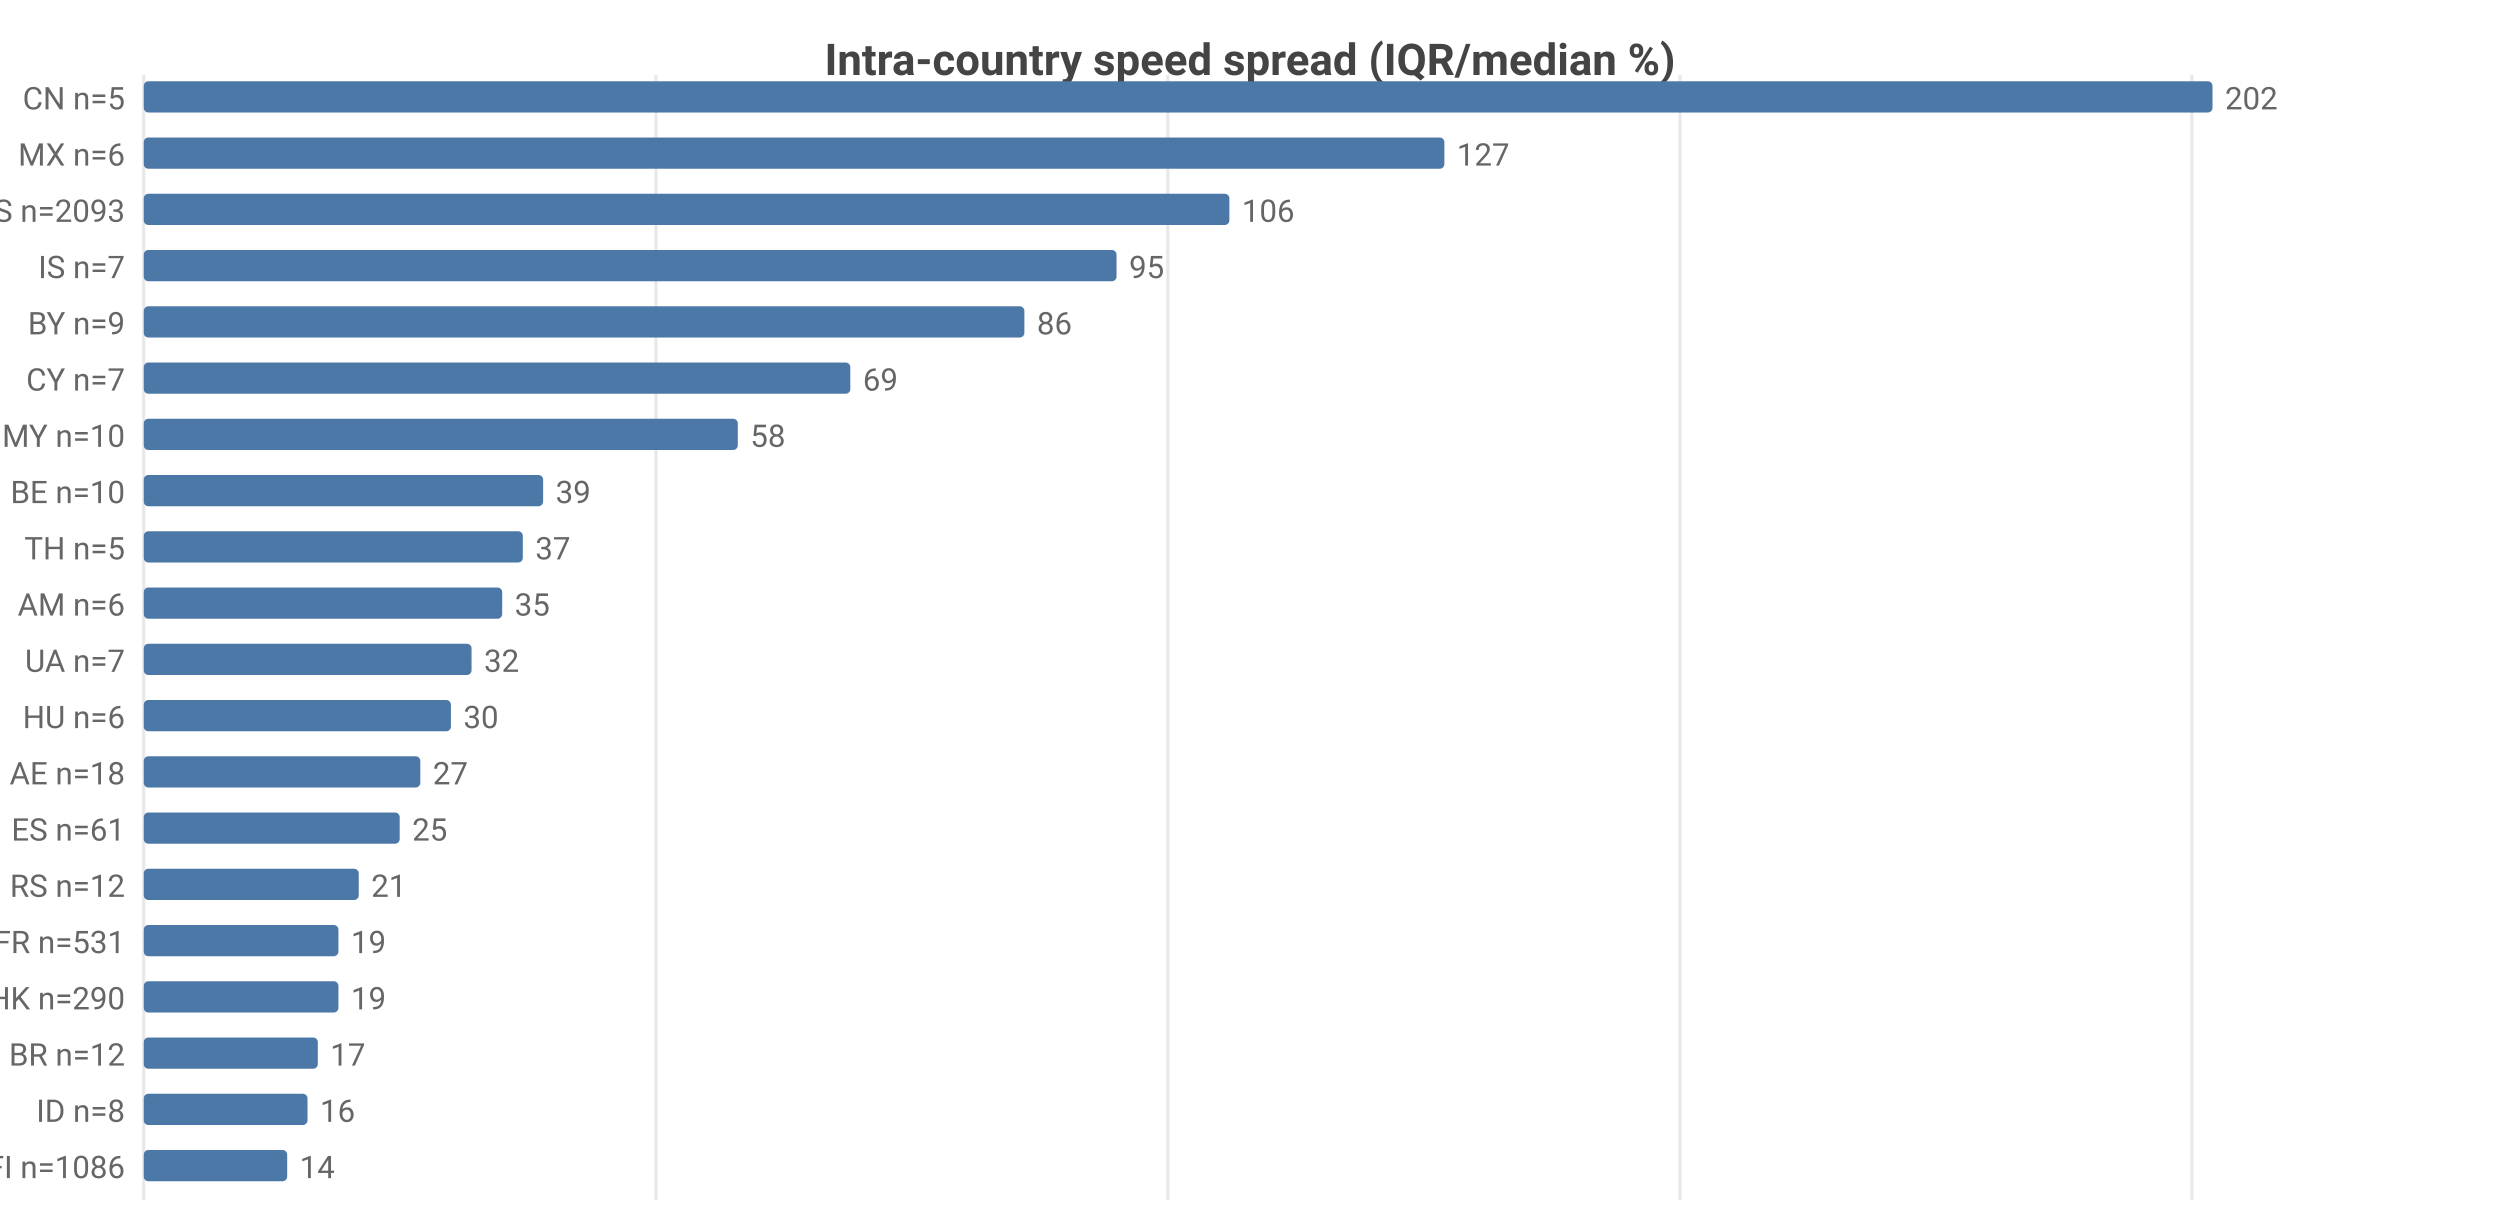
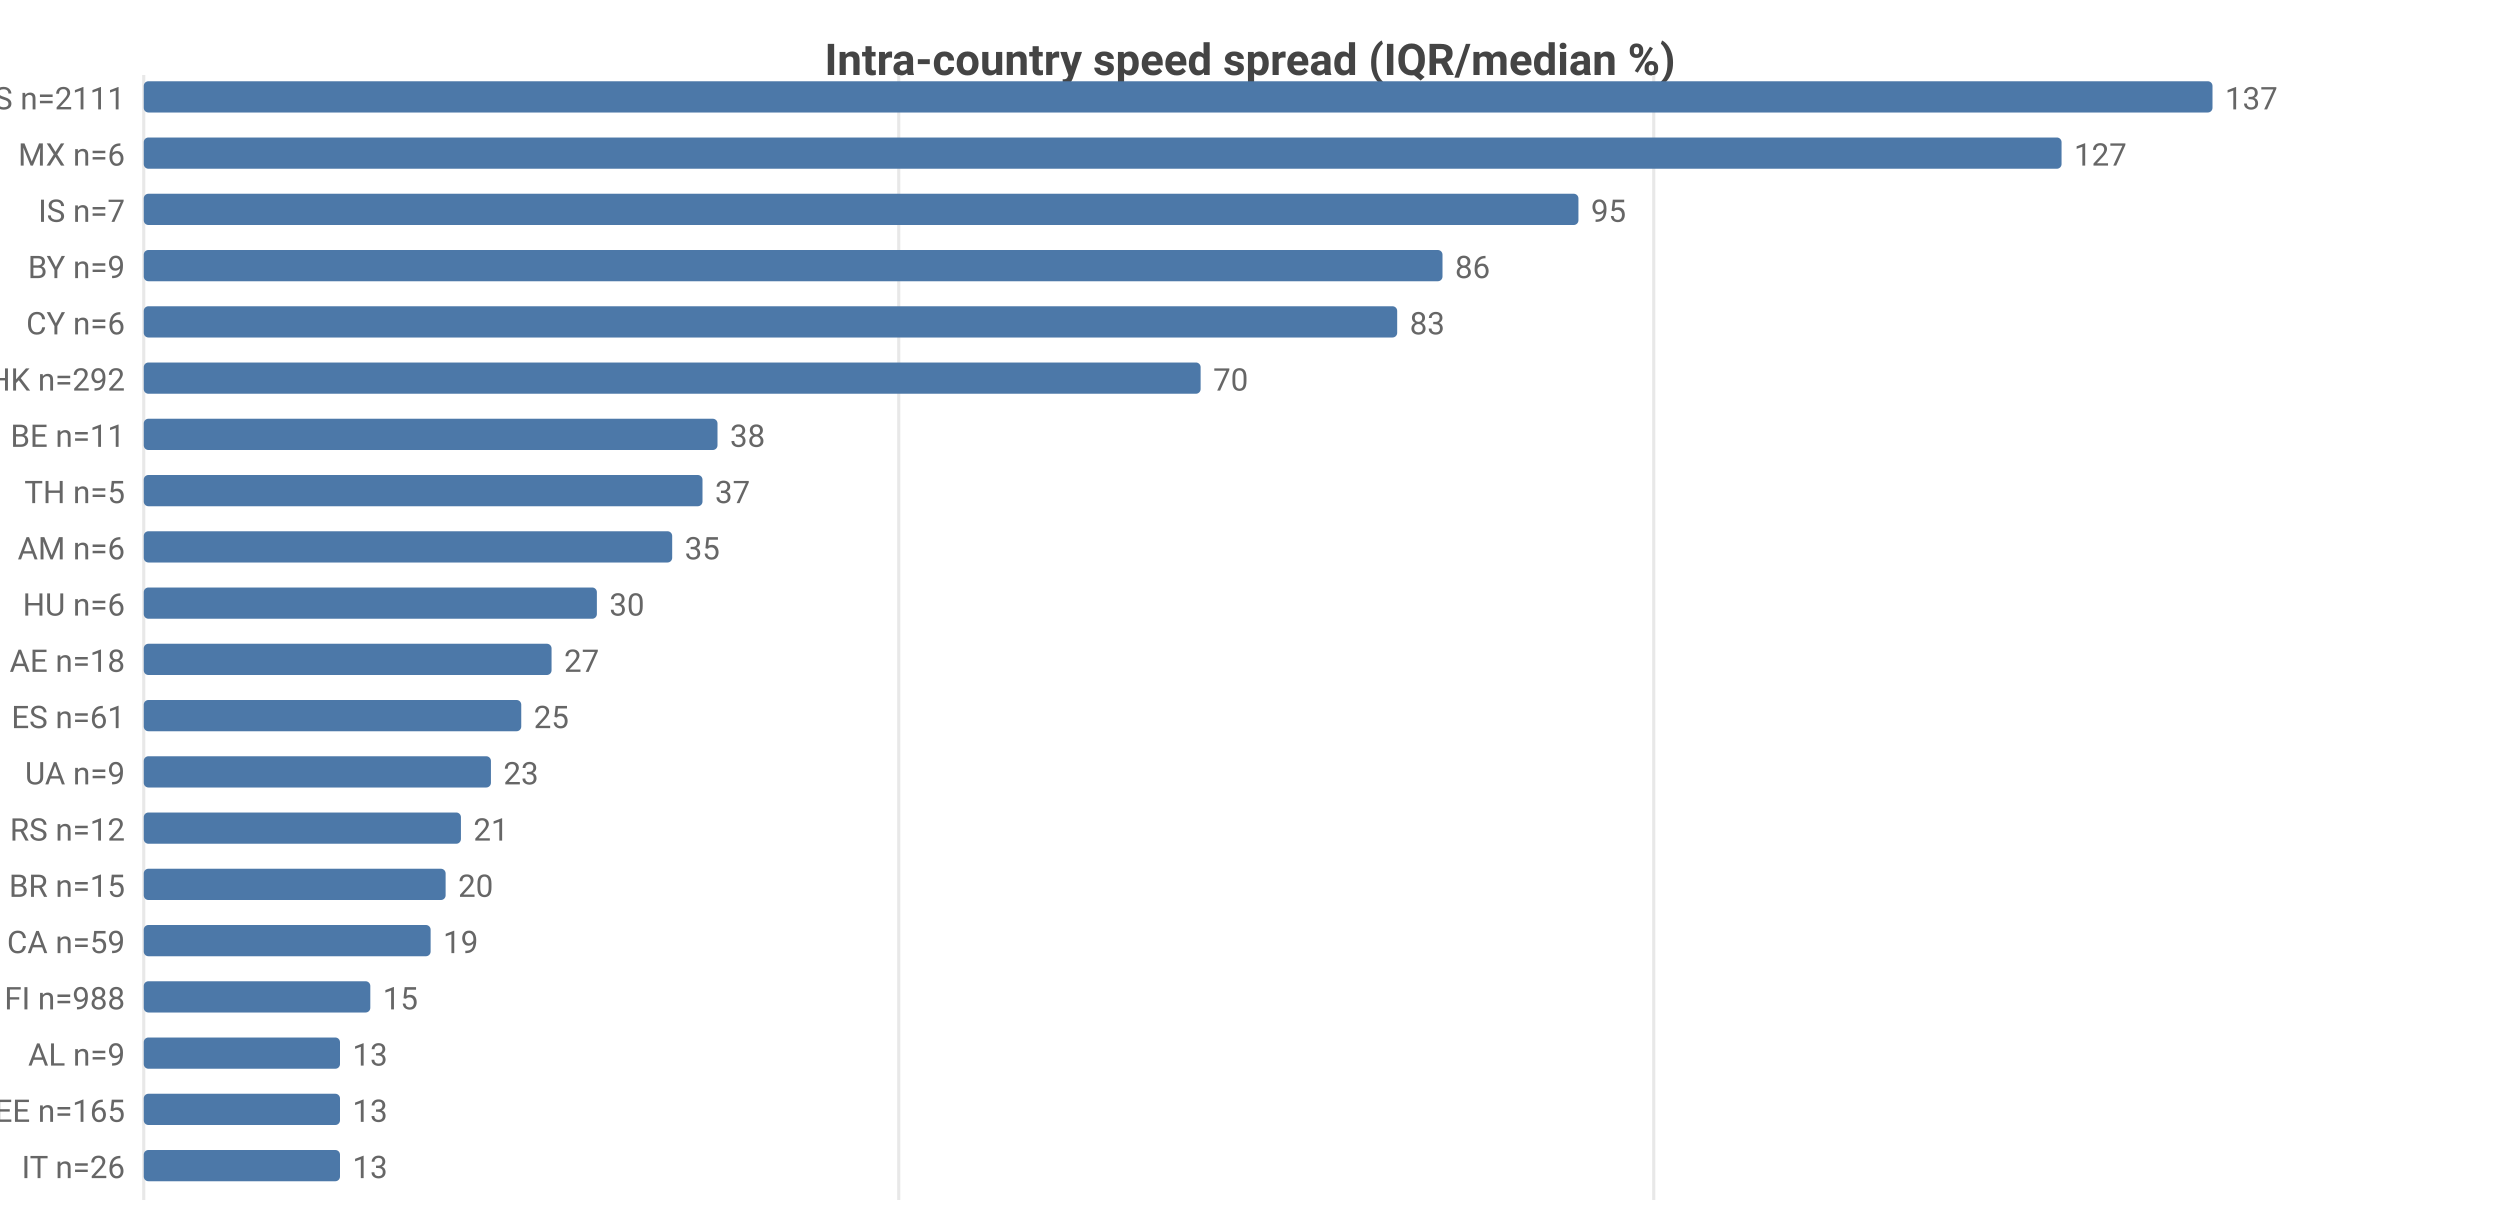
<svg xmlns="http://www.w3.org/2000/svg" width="800" height="392" viewBox="0 0 800 392">
  <rect width="800" height="392" fill="#ffffff" />
  <style>text{font-family:system-ui,-apple-system,'Segoe UI',Roboto,sans-serif}.g{stroke:#e8e8e8;stroke-width:1}.a{stroke:#999;stroke-width:1}.t{font-size:10px;fill:#666}.m{font-size:10px;text-anchor:middle;fill:#666}.e{font-size:10px;text-anchor:end;fill:#666}.l{font-size:11px;fill:#333}.tt{font-size:14px;font-weight:600;text-anchor:middle;fill:#444}.em{font-size:13px;text-anchor:middle;fill:#999}</style>
  <text class="tt" x="400.0" y="24">Intra-country speed spread (IQR/median %)</text>
  <line class="g" x1="46" y1="24" x2="46" y2="384" />
-   <line class="g" x1="209.9" y1="24" x2="209.9" y2="384" />
-   <line class="g" x1="373.7" y1="24" x2="373.7" y2="384" />
-   <line class="g" x1="537.6" y1="24" x2="537.6" y2="384" />
-   <line class="g" x1="701.4" y1="24" x2="701.4" y2="384" />
-   <text class="e" x="40" y="35">CN n=5</text>
+   <line class="g" x1="287.6" y1="24" x2="287.6" y2="384" />
+   <line class="g" x1="529.2" y1="24" x2="529.2" y2="384" />
+   <text class="e" x="40" y="35">US n=2111</text>
  <rect x="46" y="26" width="662" height="10" fill="#4c78a8" rx="1.5" />
-   <text class="t" x="712" y="35">202</text>
+   <text class="t" x="712" y="35">137</text>
  <text class="e" x="40" y="53">MX n=6</text>
-   <rect x="46" y="44" width="416.2" height="10" fill="#4c78a8" rx="1.5" />
-   <text class="t" x="466.2" y="53">127</text>
-   <text class="e" x="40" y="71">US n=2093</text>
-   <rect x="46" y="62" width="347.4" height="10" fill="#4c78a8" rx="1.5" />
-   <text class="t" x="397.4" y="71">106</text>
-   <text class="e" x="40" y="89">IS n=7</text>
-   <rect x="46" y="80" width="311.3" height="10" fill="#4c78a8" rx="1.5" />
-   <text class="t" x="361.3" y="89">95</text>
-   <text class="e" x="40" y="107">BY n=9</text>
-   <rect x="46" y="98" width="281.8" height="10" fill="#4c78a8" rx="1.5" />
-   <text class="t" x="331.8" y="107">86</text>
-   <text class="e" x="40" y="125">CY n=7</text>
-   <rect x="46" y="116" width="226.1" height="10" fill="#4c78a8" rx="1.5" />
-   <text class="t" x="276.1" y="125">69</text>
-   <text class="e" x="40" y="143">MY n=10</text>
-   <rect x="46" y="134" width="190.1" height="10" fill="#4c78a8" rx="1.5" />
-   <text class="t" x="240.1" y="143">58</text>
-   <text class="e" x="40" y="161">BE n=10</text>
-   <rect x="46" y="152" width="127.8" height="10" fill="#4c78a8" rx="1.5" />
-   <text class="t" x="177.8" y="161">39</text>
-   <text class="e" x="40" y="179">TH n=5</text>
-   <rect x="46" y="170" width="121.3" height="10" fill="#4c78a8" rx="1.5" />
-   <text class="t" x="171.3" y="179">37</text>
-   <text class="e" x="40" y="197">AM n=6</text>
-   <rect x="46" y="188" width="114.7" height="10" fill="#4c78a8" rx="1.5" />
-   <text class="t" x="164.7" y="197">35</text>
-   <text class="e" x="40" y="215">UA n=7</text>
-   <rect x="46" y="206" width="104.9" height="10" fill="#4c78a8" rx="1.5" />
-   <text class="t" x="154.9" y="215">32</text>
-   <text class="e" x="40" y="233">HU n=6</text>
-   <rect x="46" y="224" width="98.3" height="10" fill="#4c78a8" rx="1.5" />
-   <text class="t" x="148.3" y="233">30</text>
-   <text class="e" x="40" y="251">AE n=18</text>
-   <rect x="46" y="242" width="88.5" height="10" fill="#4c78a8" rx="1.5" />
-   <text class="t" x="138.5" y="251">27</text>
-   <text class="e" x="40" y="269">ES n=61</text>
-   <rect x="46" y="260" width="81.9" height="10" fill="#4c78a8" rx="1.5" />
-   <text class="t" x="131.9" y="269">25</text>
-   <text class="e" x="40" y="287">RS n=12</text>
-   <rect x="46" y="278" width="68.8" height="10" fill="#4c78a8" rx="1.5" />
-   <text class="t" x="118.8" y="287">21</text>
-   <text class="e" x="40" y="305">FR n=531</text>
-   <rect x="46" y="296" width="62.3" height="10" fill="#4c78a8" rx="1.5" />
-   <text class="t" x="112.3" y="305">19</text>
-   <text class="e" x="40" y="323">HK n=290</text>
-   <rect x="46" y="314" width="62.3" height="10" fill="#4c78a8" rx="1.5" />
-   <text class="t" x="112.3" y="323">19</text>
-   <text class="e" x="40" y="341">BR n=12</text>
-   <rect x="46" y="332" width="55.7" height="10" fill="#4c78a8" rx="1.5" />
-   <text class="t" x="105.7" y="341">17</text>
-   <text class="e" x="40" y="359">ID n=8</text>
-   <rect x="46" y="350" width="52.4" height="10" fill="#4c78a8" rx="1.5" />
-   <text class="t" x="102.4" y="359">16</text>
-   <text class="e" x="40" y="377">FI n=1086</text>
-   <rect x="46" y="368" width="45.9" height="10" fill="#4c78a8" rx="1.5" />
-   <text class="t" x="95.9" y="377">14</text>
+   <rect x="46" y="44" width="613.7" height="10" fill="#4c78a8" rx="1.5" />
+   <text class="t" x="663.7" y="53">127</text>
+   <text class="e" x="40" y="71">IS n=7</text>
+   <rect x="46" y="62" width="459.1" height="10" fill="#4c78a8" rx="1.5" />
+   <text class="t" x="509.1" y="71">95</text>
+   <text class="e" x="40" y="89">BY n=9</text>
+   <rect x="46" y="80" width="415.6" height="10" fill="#4c78a8" rx="1.5" />
+   <text class="t" x="465.6" y="89">86</text>
+   <text class="e" x="40" y="107">CY n=6</text>
+   <rect x="46" y="98" width="401.1" height="10" fill="#4c78a8" rx="1.5" />
+   <text class="t" x="451.1" y="107">83</text>
+   <text class="e" x="40" y="125">HK n=292</text>
+   <rect x="46" y="116" width="338.2" height="10" fill="#4c78a8" rx="1.5" />
+   <text class="t" x="388.2" y="125">70</text>
+   <text class="e" x="40" y="143">BE n=11</text>
+   <rect x="46" y="134" width="183.6" height="10" fill="#4c78a8" rx="1.5" />
+   <text class="t" x="233.6" y="143">38</text>
+   <text class="e" x="40" y="161">TH n=5</text>
+   <rect x="46" y="152" width="178.8" height="10" fill="#4c78a8" rx="1.5" />
+   <text class="t" x="228.8" y="161">37</text>
+   <text class="e" x="40" y="179">AM n=6</text>
+   <rect x="46" y="170" width="169.1" height="10" fill="#4c78a8" rx="1.5" />
+   <text class="t" x="219.1" y="179">35</text>
+   <text class="e" x="40" y="197">HU n=6</text>
+   <rect x="46" y="188" width="145.0" height="10" fill="#4c78a8" rx="1.5" />
+   <text class="t" x="195.0" y="197">30</text>
+   <text class="e" x="40" y="215">AE n=18</text>
+   <rect x="46" y="206" width="130.5" height="10" fill="#4c78a8" rx="1.5" />
+   <text class="t" x="180.5" y="215">27</text>
+   <text class="e" x="40" y="233">ES n=61</text>
+   <rect x="46" y="224" width="120.8" height="10" fill="#4c78a8" rx="1.5" />
+   <text class="t" x="170.8" y="233">25</text>
+   <text class="e" x="40" y="251">UA n=9</text>
+   <rect x="46" y="242" width="111.1" height="10" fill="#4c78a8" rx="1.5" />
+   <text class="t" x="161.1" y="251">23</text>
+   <text class="e" x="40" y="269">RS n=12</text>
+   <rect x="46" y="260" width="101.5" height="10" fill="#4c78a8" rx="1.5" />
+   <text class="t" x="151.5" y="269">21</text>
+   <text class="e" x="40" y="287">BR n=15</text>
+   <rect x="46" y="278" width="96.6" height="10" fill="#4c78a8" rx="1.5" />
+   <text class="t" x="146.6" y="287">20</text>
+   <text class="e" x="40" y="305">CA n=59</text>
+   <rect x="46" y="296" width="91.8" height="10" fill="#4c78a8" rx="1.5" />
+   <text class="t" x="141.8" y="305">19</text>
+   <text class="e" x="40" y="323">FI n=988</text>
+   <rect x="46" y="314" width="72.5" height="10" fill="#4c78a8" rx="1.5" />
+   <text class="t" x="122.5" y="323">15</text>
+   <text class="e" x="40" y="341">AL n=9</text>
+   <rect x="46" y="332" width="62.8" height="10" fill="#4c78a8" rx="1.5" />
+   <text class="t" x="112.8" y="341">13</text>
+   <text class="e" x="40" y="359">EE n=165</text>
+   <rect x="46" y="350" width="62.8" height="10" fill="#4c78a8" rx="1.5" />
+   <text class="t" x="112.8" y="359">13</text>
+   <text class="e" x="40" y="377">IT n=26</text>
+   <rect x="46" y="368" width="62.8" height="10" fill="#4c78a8" rx="1.5" />
+   <text class="t" x="112.8" y="377">13</text>
</svg>
